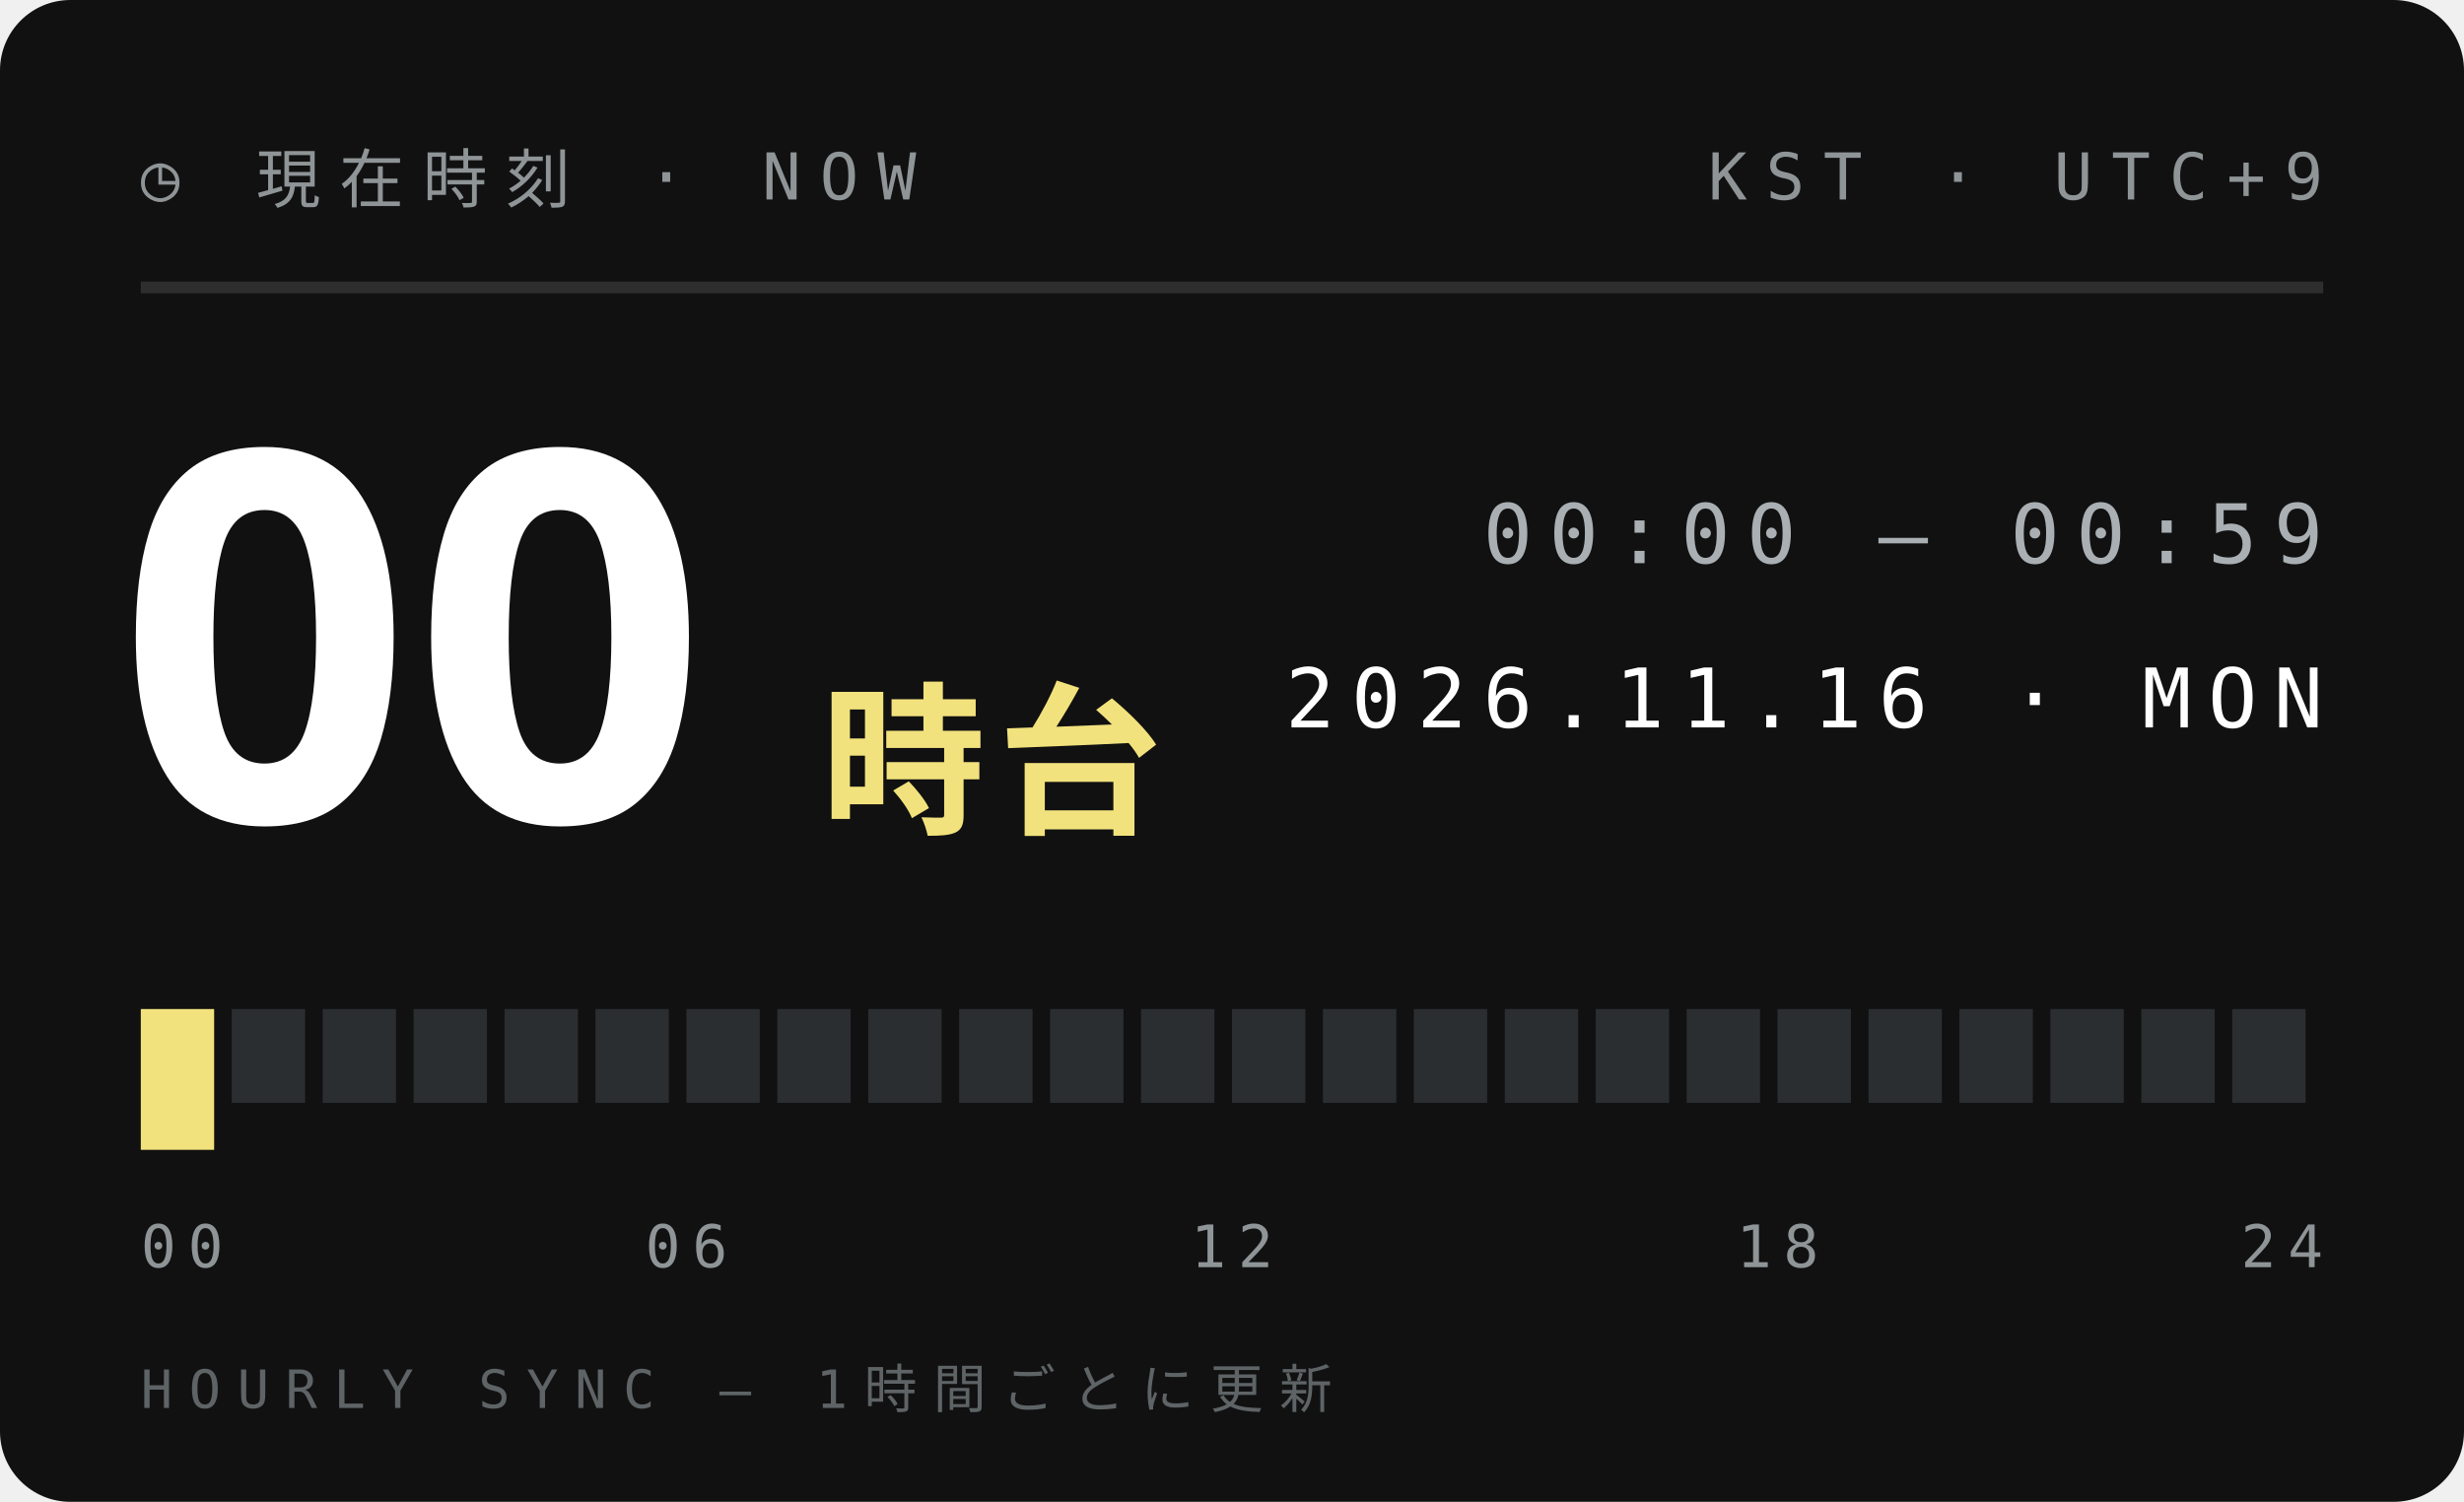
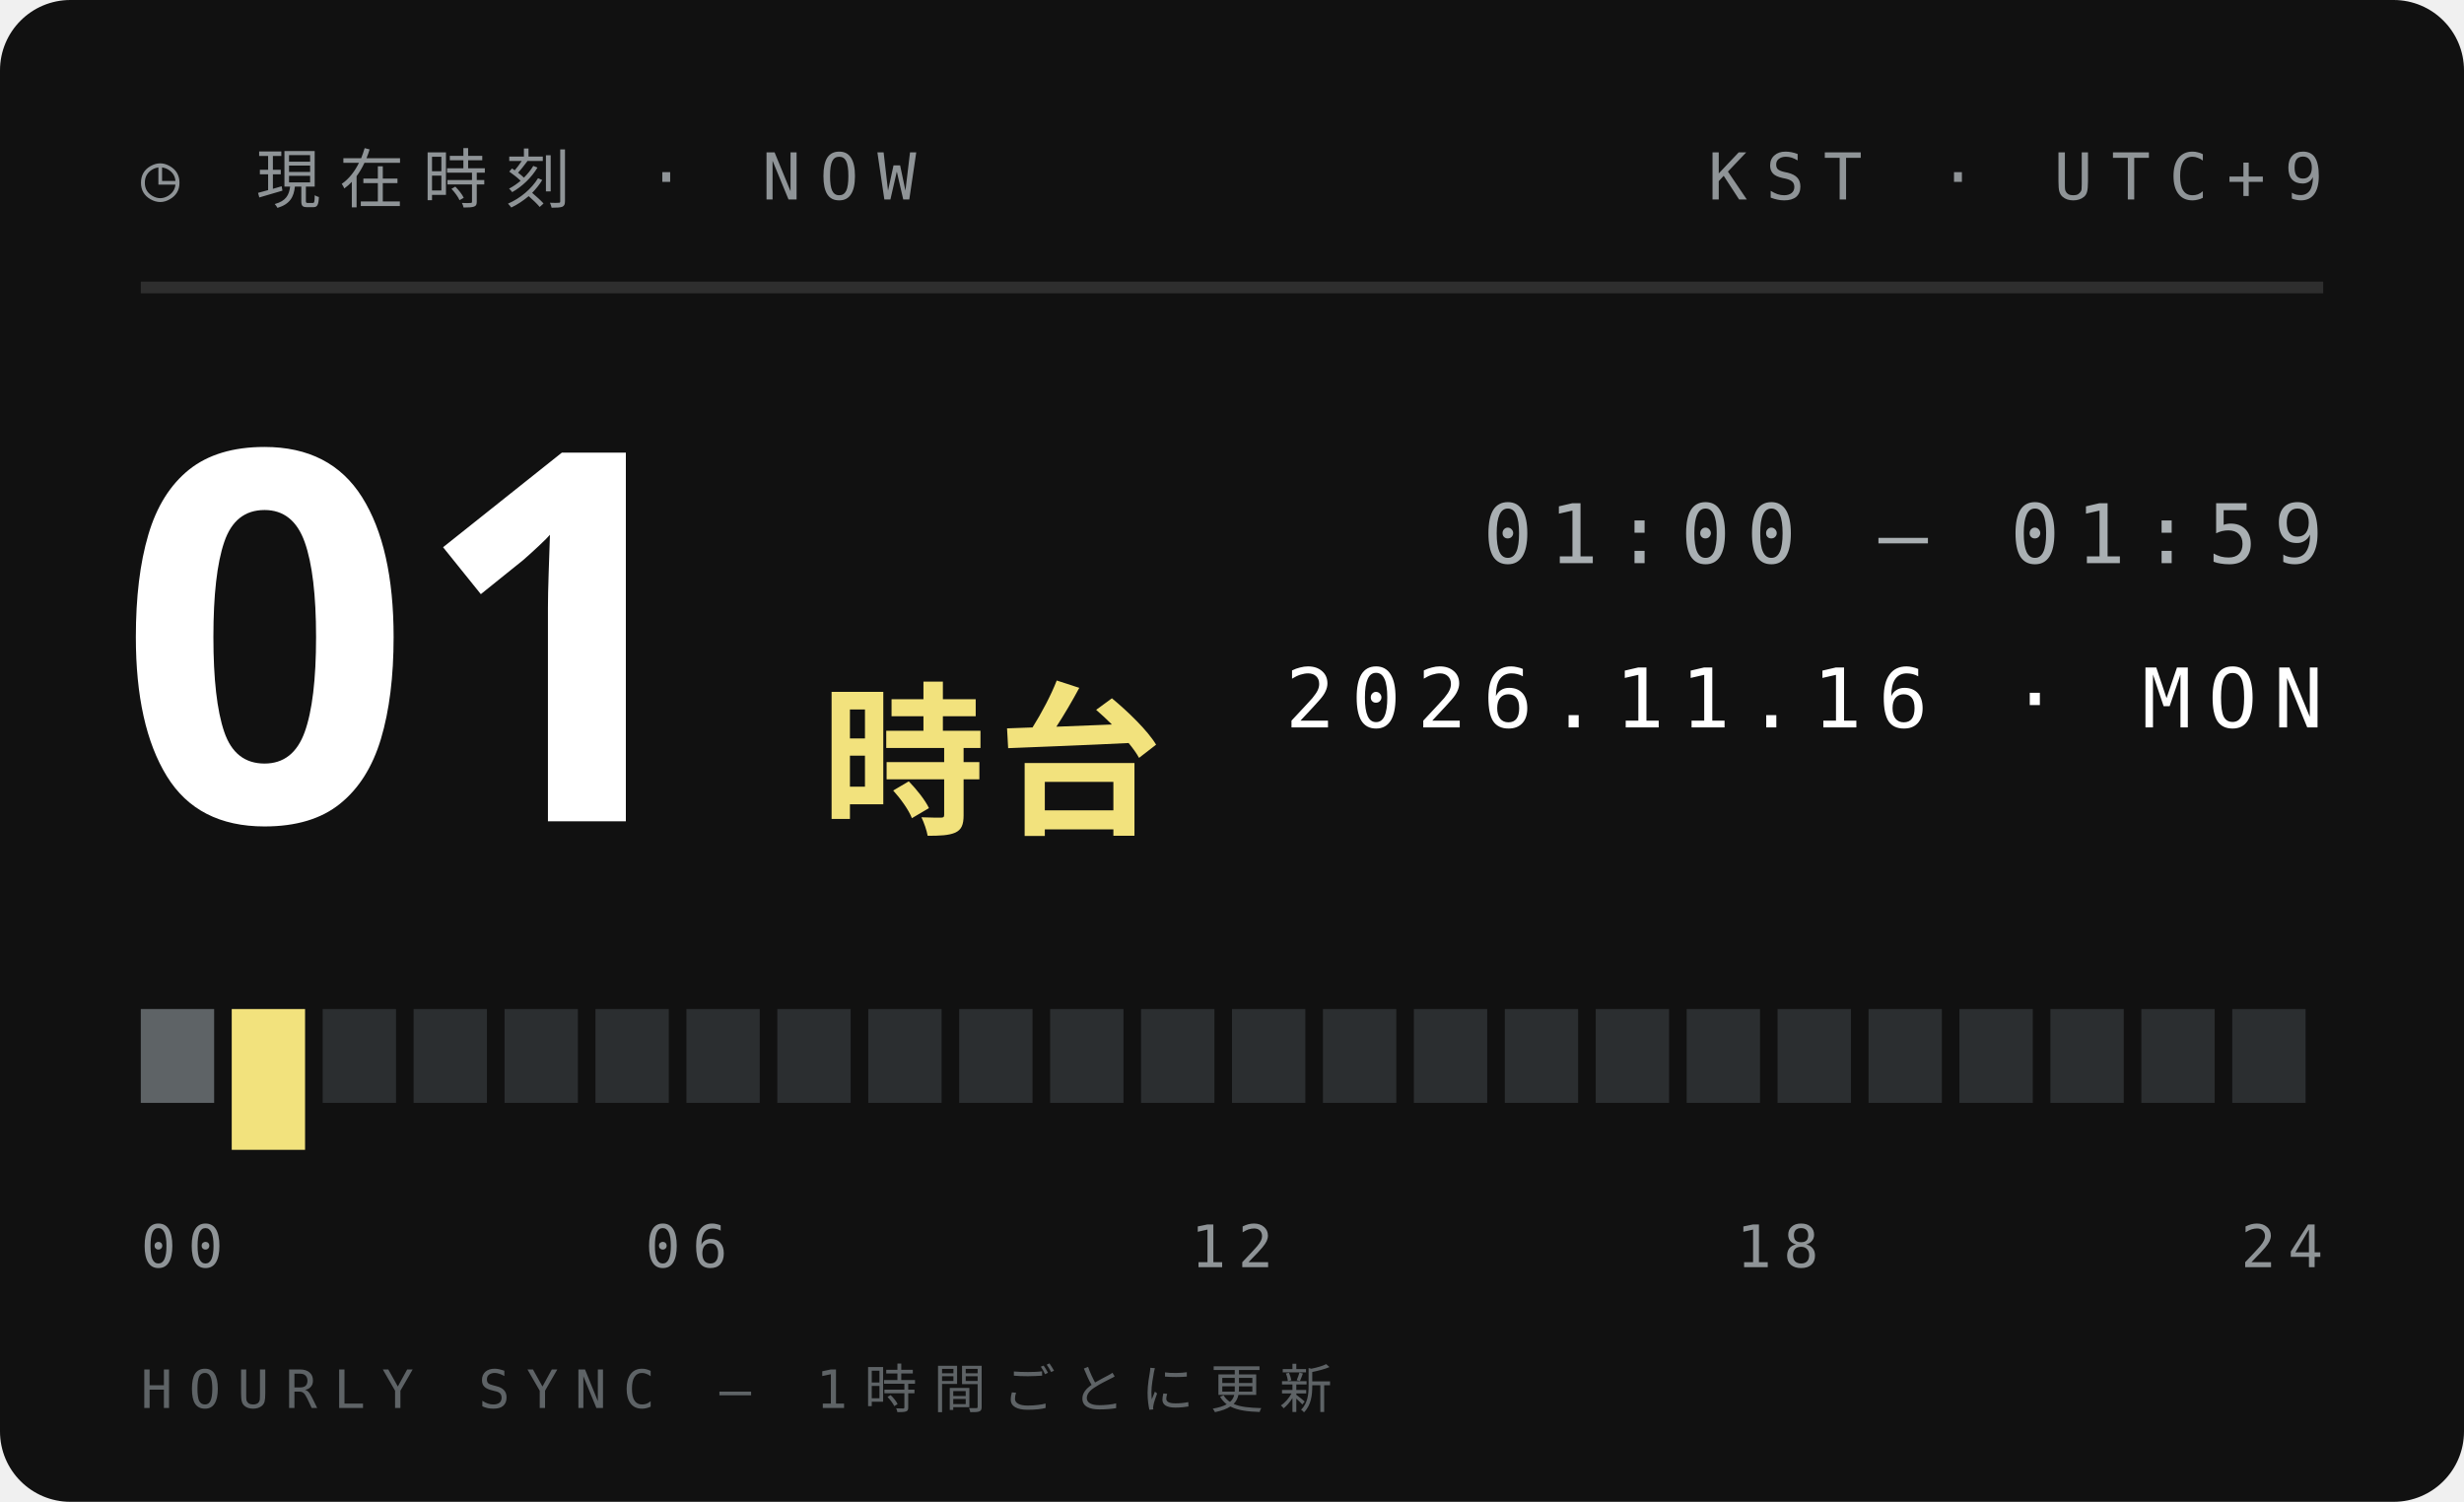
<svg xmlns="http://www.w3.org/2000/svg" width="210" height="128">
  <style>text{font:400 6.5px 'IBM Plex Mono',Menlo,monospace;letter-spacing:1.2px;fill:#5E6366}.s{font-size:5.5px}.v{font-weight:600;font-size:9px;fill:#111;letter-spacing:0}.b{font:900 20px 'Arial Black',sans-serif;fill:#111;letter-spacing:0}.j{font:800 11px 'Hiragino Sans','Noto Sans JP',sans-serif;fill:#111;letter-spacing:2px}</style>
  <rect width="210" height="128" rx="6" fill="#111" />
  <text x="12" y="17" style="font-size:5.5px;letter-spacing:1.6px;fill:#8F9497">◷ 現在時刻 · NOW</text>
  <text x="198" y="17" text-anchor="end" style="font-size:5.5px;letter-spacing:1.6px;fill:#8F9497">KST · UTC+9</text>
  <path d="M12 24.5H198" stroke="#ffffff1f" />
-   <text class="b" x="10" y="70" style="font-size:44px;fill:#fff">00</text>
+   <text class="b" x="10" y="70" style="font-size:44px;fill:#fff">01</text>
  <text class="j" x="70" y="70" style="font-size:14px;letter-spacing:1px;fill:#F2E27D">時台</text>
-   <text x="198" y="48" text-anchor="end" style="font-size:7px;letter-spacing:1.4px;fill:#A9AFB2">00:00 — 00:59</text>
+   <text x="198" y="48" text-anchor="end" style="font-size:7px;letter-spacing:1.4px;fill:#A9AFB2">01:00 — 01:59</text>
  <text x="198" y="62" text-anchor="end" style="font-size:7px;letter-spacing:1.4px;fill:#fff">2026.11.16 · MON</text>
-   <rect x="12.00" y="86" width="6.25" height="12" fill="#F2E27D" />
-   <rect x="19.75" y="86" width="6.25" height="8" fill="#2B2E30" />
+   <rect x="12.00" y="86" width="6.25" height="8" fill="#5E6366" />
+   <rect x="19.75" y="86" width="6.25" height="12" fill="#F2E27D" />
  <rect x="27.50" y="86" width="6.25" height="8" fill="#2B2E30" />
  <rect x="35.25" y="86" width="6.25" height="8" fill="#2B2E30" />
  <rect x="43.00" y="86" width="6.25" height="8" fill="#2B2E30" />
  <rect x="50.75" y="86" width="6.25" height="8" fill="#2B2E30" />
  <rect x="58.50" y="86" width="6.25" height="8" fill="#2B2E30" />
  <rect x="66.25" y="86" width="6.25" height="8" fill="#2B2E30" />
  <rect x="74.00" y="86" width="6.25" height="8" fill="#2B2E30" />
  <rect x="81.75" y="86" width="6.25" height="8" fill="#2B2E30" />
  <rect x="89.50" y="86" width="6.25" height="8" fill="#2B2E30" />
  <rect x="97.25" y="86" width="6.25" height="8" fill="#2B2E30" />
  <rect x="105.00" y="86" width="6.25" height="8" fill="#2B2E30" />
  <rect x="112.75" y="86" width="6.25" height="8" fill="#2B2E30" />
  <rect x="120.50" y="86" width="6.25" height="8" fill="#2B2E30" />
  <rect x="128.25" y="86" width="6.25" height="8" fill="#2B2E30" />
  <rect x="136.00" y="86" width="6.25" height="8" fill="#2B2E30" />
  <rect x="143.75" y="86" width="6.25" height="8" fill="#2B2E30" />
  <rect x="151.50" y="86" width="6.25" height="8" fill="#2B2E30" />
  <rect x="159.25" y="86" width="6.25" height="8" fill="#2B2E30" />
  <rect x="167.00" y="86" width="6.25" height="8" fill="#2B2E30" />
  <rect x="174.75" y="86" width="6.25" height="8" fill="#2B2E30" />
  <rect x="182.50" y="86" width="6.25" height="8" fill="#2B2E30" />
  <rect x="190.25" y="86" width="6.25" height="8" fill="#2B2E30" />
  <text x="12.0" y="108" text-anchor="start" style="font-size:5px;letter-spacing:1px;fill:#8F9497">00</text>
  <text x="58.5" y="108" text-anchor="middle" style="font-size:5px;letter-spacing:1px;fill:#8F9497">06</text>
  <text x="105.0" y="108" text-anchor="middle" style="font-size:5px;letter-spacing:1px;fill:#8F9497">12</text>
  <text x="151.5" y="108" text-anchor="middle" style="font-size:5px;letter-spacing:1px;fill:#8F9497">18</text>
  <text x="198.0" y="108" text-anchor="end" style="font-size:5px;letter-spacing:1px;fill:#8F9497">24</text>
  <text x="12" y="120" style="font-size:4.5px;letter-spacing:1.4px;fill:#5E6366">HOURLY SYNC — 1時間ごとに更新</text>
</svg>
